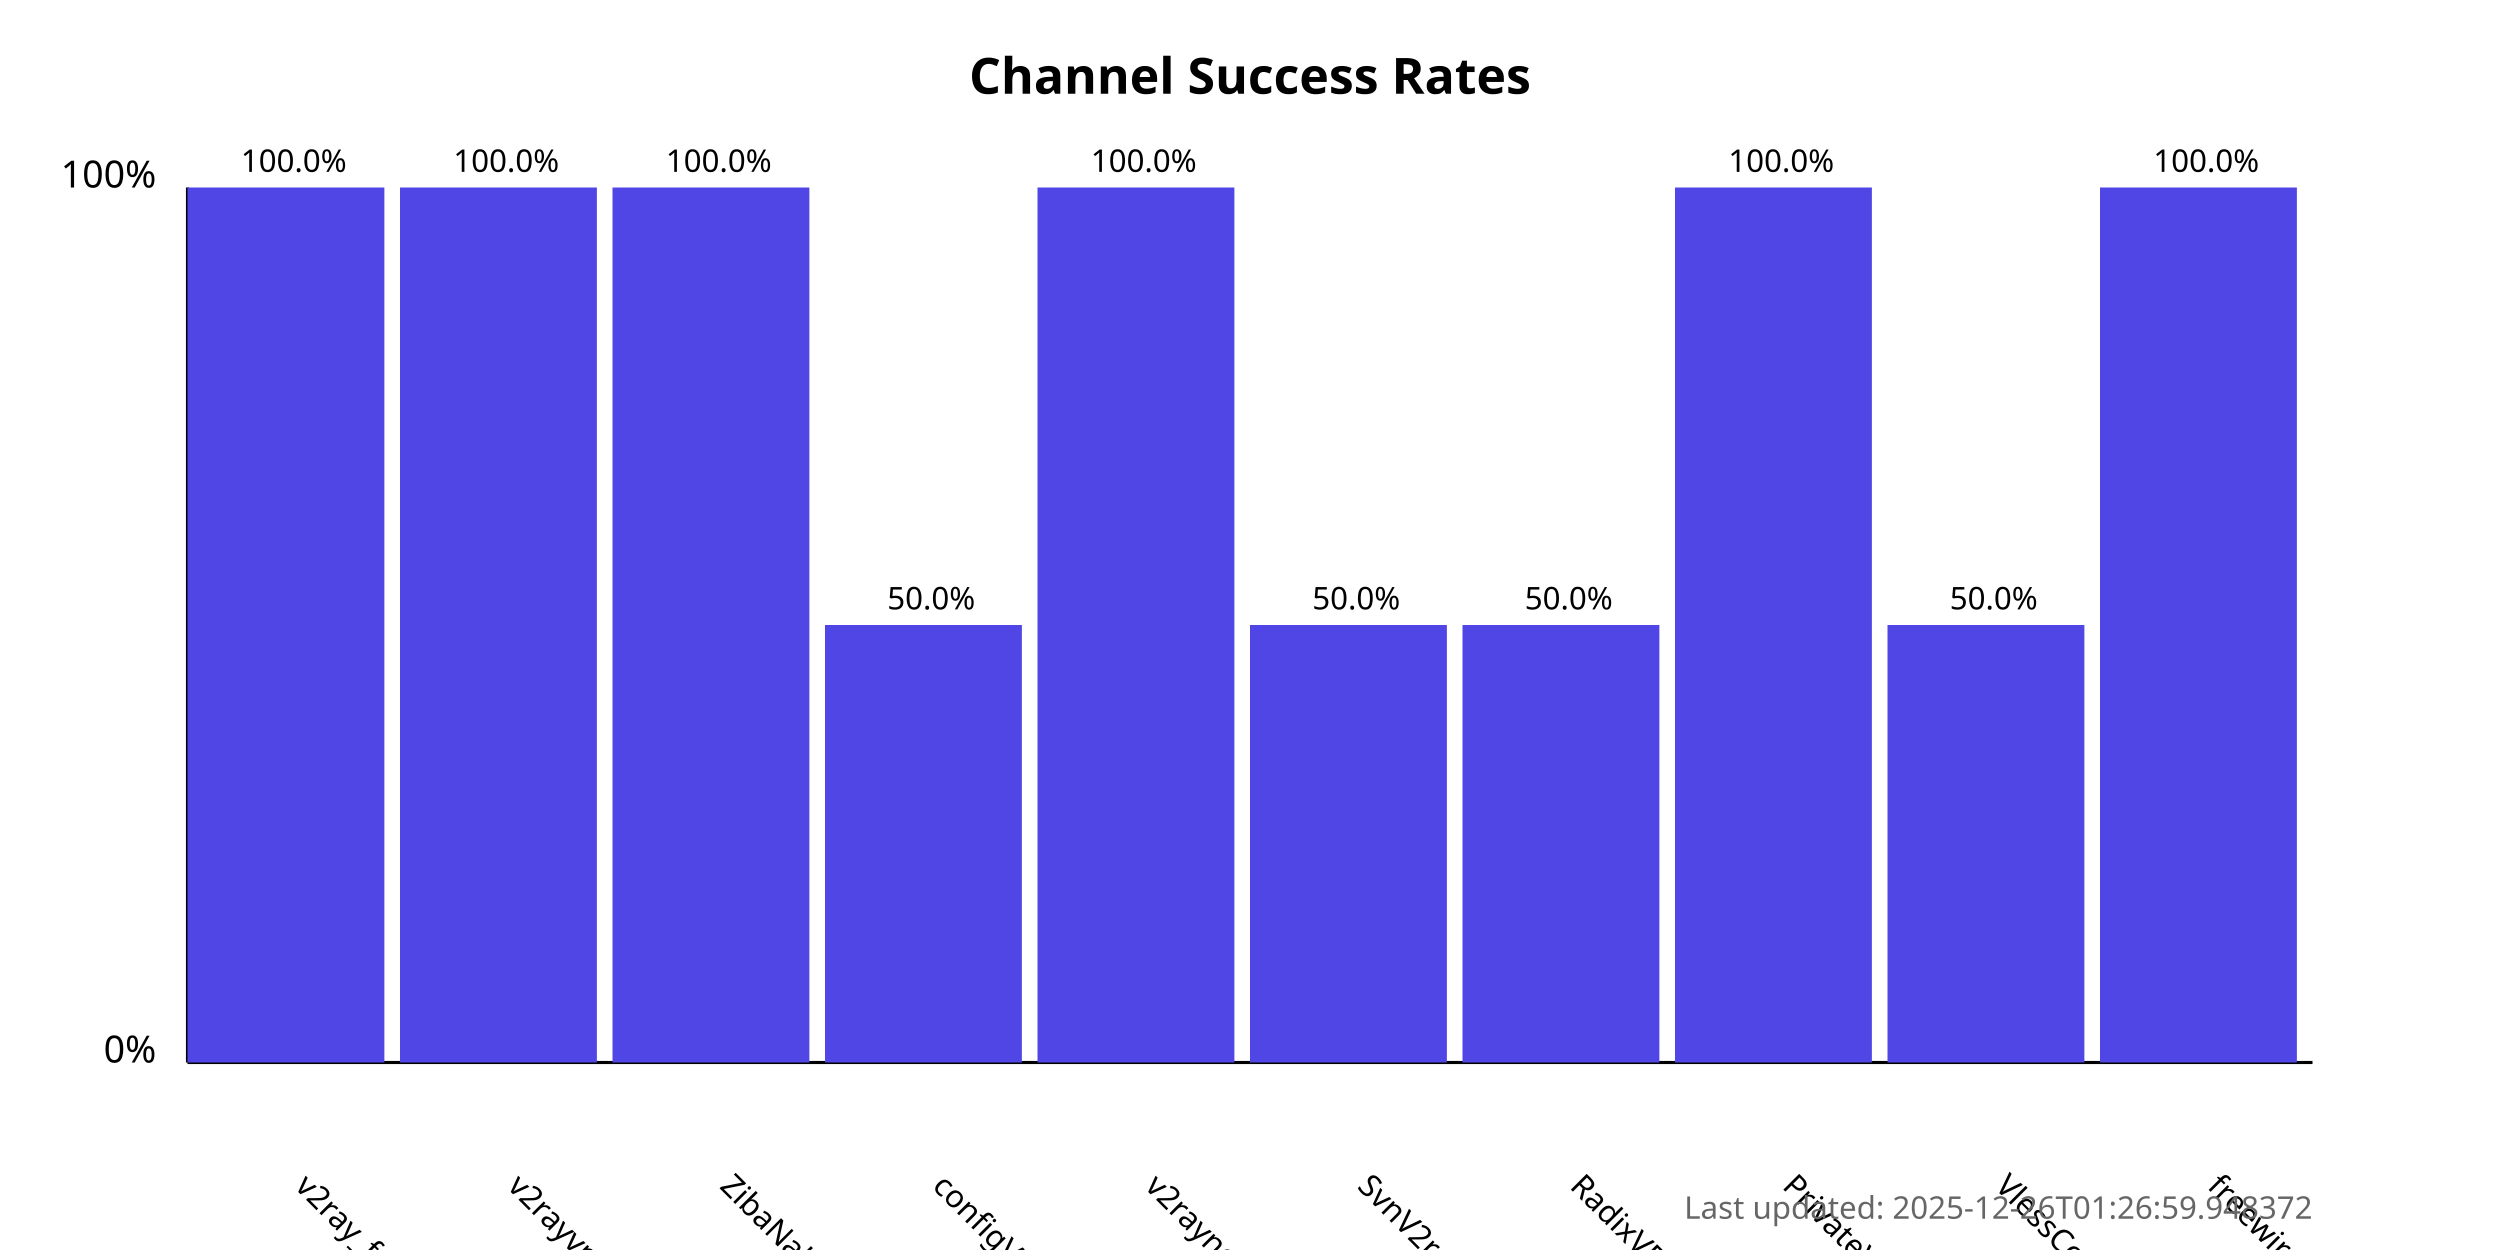
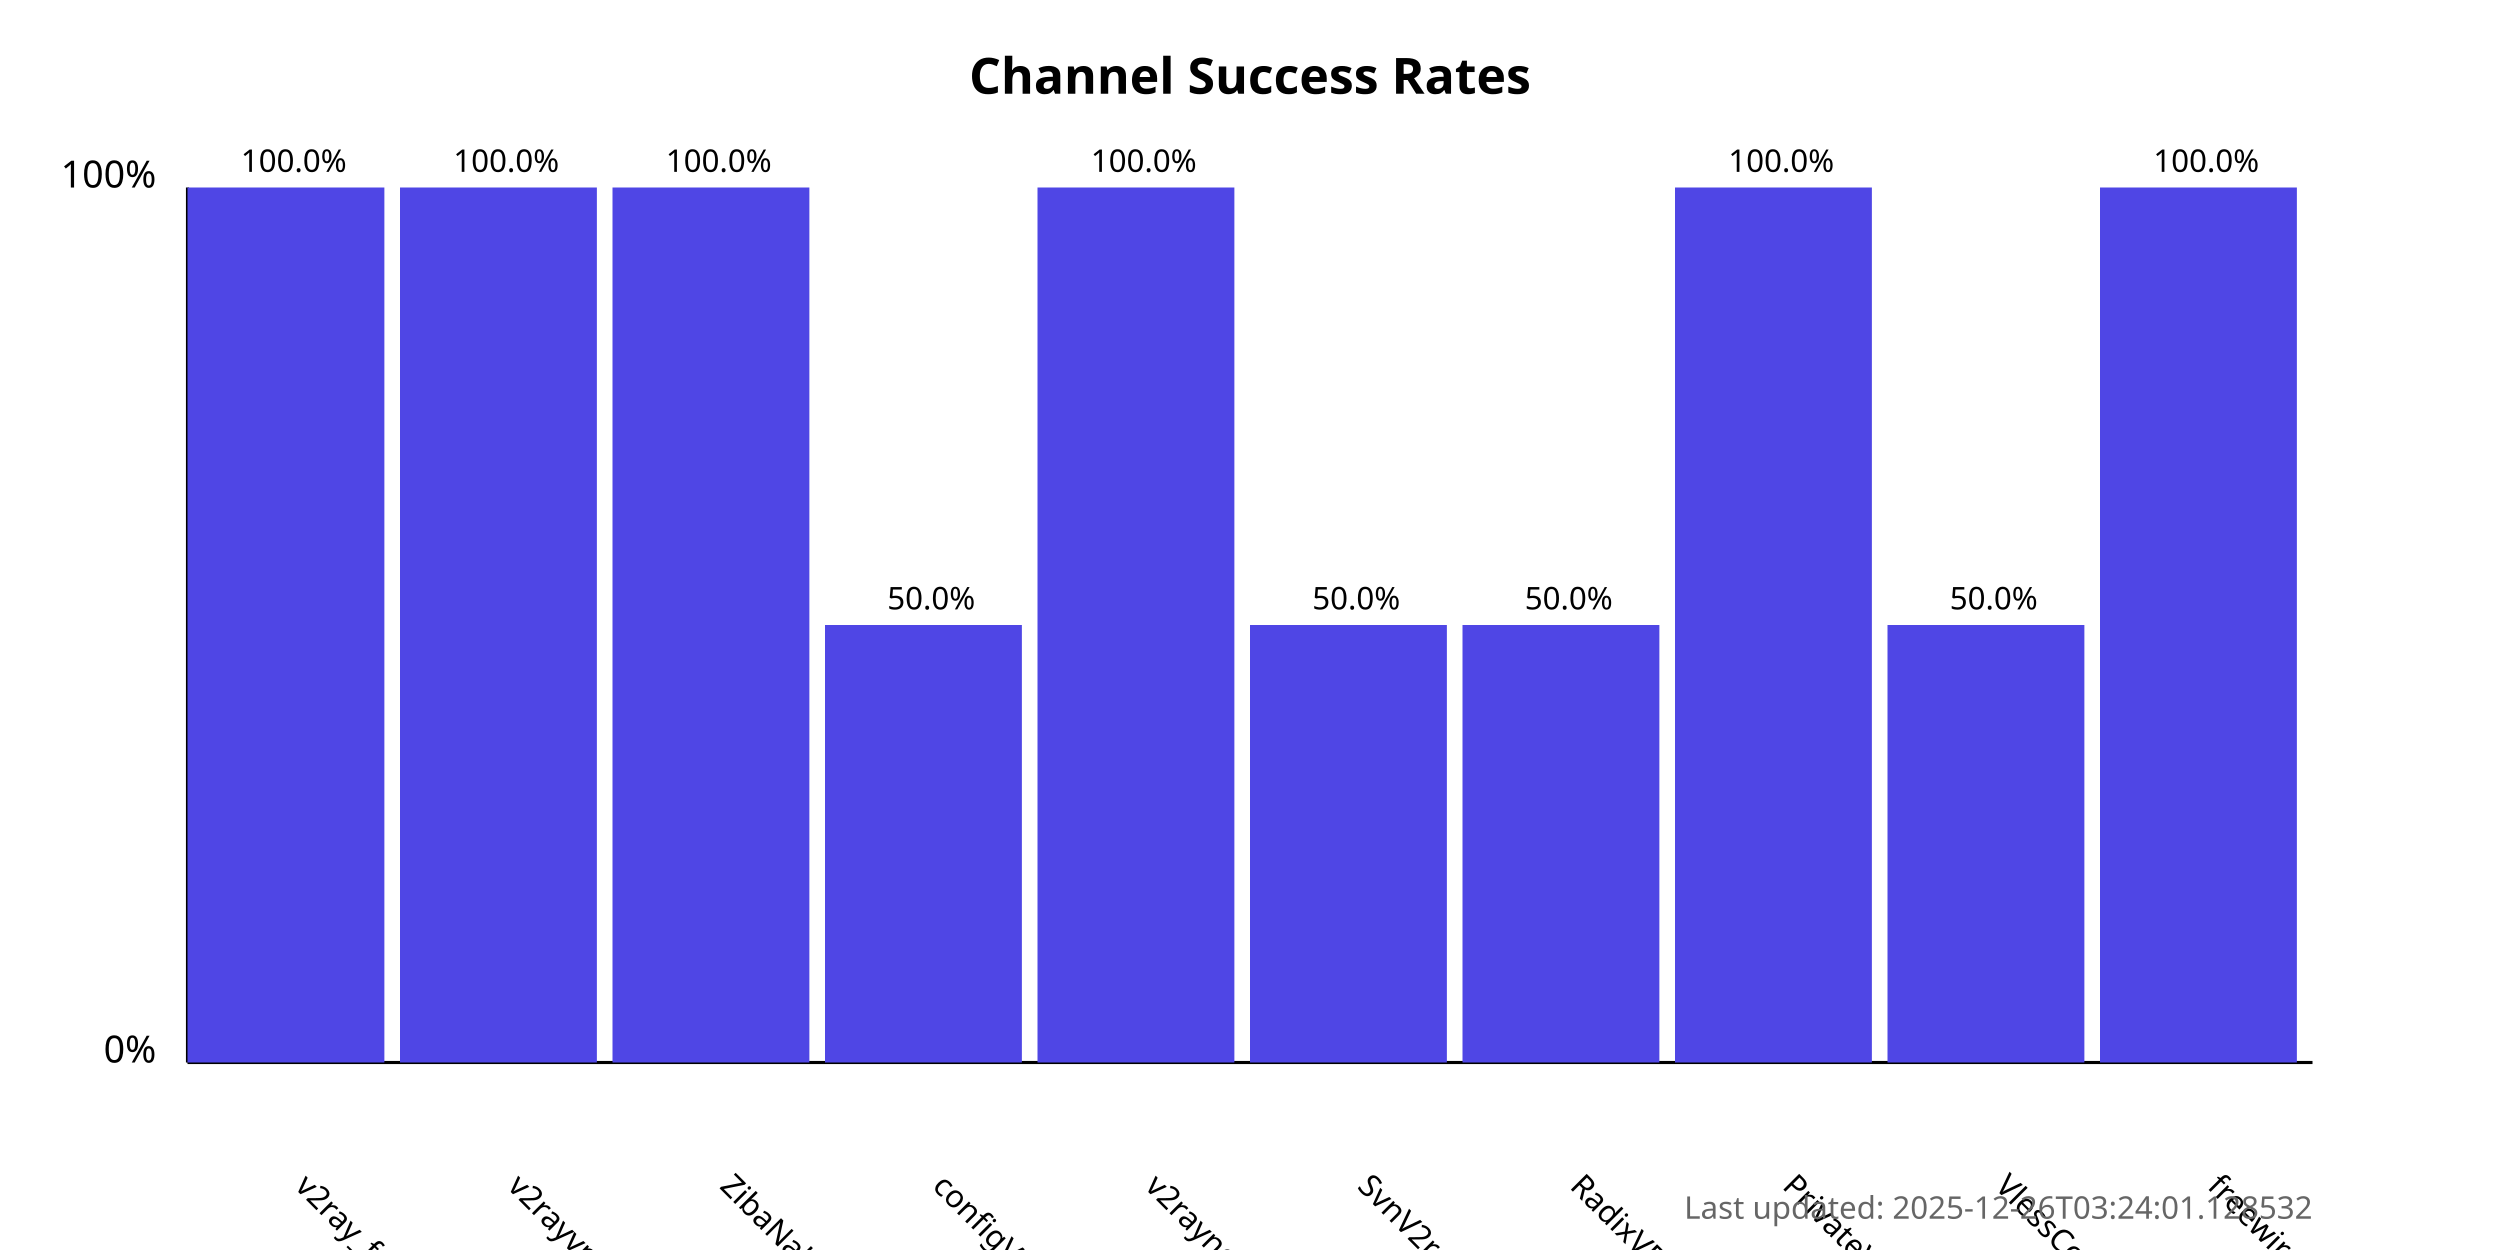
<svg xmlns="http://www.w3.org/2000/svg" width="800" height="400">
  <style>
            .chart-title { font: bold 16px sans-serif; }
            .axis-label { font: 12px sans-serif; }
            .tick-label { font: 10px sans-serif; }
            .bar { fill: #4f46e5; }
            .bar:hover { fill: #6366f1; }
            .timestamp { font: 10px sans-serif; fill: #666; }
        </style>
  <text x="400.0" y="30" text-anchor="middle" class="chart-title">
            Channel Success Rates
        </text>
  <line x1="60" y1="340" x2="60" y2="60" stroke="black" stroke-width="1" />
  <line x1="60" y1="340" x2="740" y2="340" stroke="black" stroke-width="1" />
  <text x="50" y="340" text-anchor="end" class="axis-label">0%</text>
  <text x="50" y="60" text-anchor="end" class="axis-label">100%</text>
  <g>
    <rect x="60" y="60.0" width="63.0" height="280.0" class="bar" />
    <text x="94.0" y="380" transform="rotate(45, 94.0, 380)" text-anchor="start" class="tick-label">
                v2ray_free_conf
            </text>
    <text x="94.0" y="55.0" text-anchor="middle" class="tick-label">
                100.0%
            </text>
  </g>
  <g>
    <rect x="128.0" y="60.0" width="63.0" height="280.0" class="bar" />
    <text x="162.0" y="380" transform="rotate(45, 162.0, 380)" text-anchor="start" class="tick-label">
                v2rayvpno
            </text>
    <text x="162.0" y="55.0" text-anchor="middle" class="tick-label">
                100.0%
            </text>
  </g>
  <g>
    <rect x="196.0" y="60.0" width="63.0" height="280.0" class="bar" />
    <text x="230.0" y="380" transform="rotate(45, 230.0, 380)" text-anchor="start" class="tick-label">
                ZibaNabz
            </text>
    <text x="230.0" y="55.0" text-anchor="middle" class="tick-label">
                100.0%
            </text>
  </g>
  <g>
    <rect x="264.0" y="200.0" width="63.0" height="140.0" class="bar" />
    <text x="298.0" y="380" transform="rotate(45, 298.0, 380)" text-anchor="start" class="tick-label">
                configV2rayForFree
            </text>
    <text x="298.0" y="195.0" text-anchor="middle" class="tick-label">
                50.0%
            </text>
  </g>
  <g>
    <rect x="332.0" y="60.0" width="63.0" height="280.0" class="bar" />
    <text x="366.0" y="380" transform="rotate(45, 366.0, 380)" text-anchor="start" class="tick-label">
                v2rayngvpn
            </text>
    <text x="366.0" y="55.0" text-anchor="middle" class="tick-label">
                100.0%
            </text>
  </g>
  <g>
    <rect x="400.0" y="200.0" width="63.0" height="140.0" class="bar" />
    <text x="434.0" y="380" transform="rotate(45, 434.0, 380)" text-anchor="start" class="tick-label">
                SvnV2ray
            </text>
    <text x="434.0" y="195.0" text-anchor="middle" class="tick-label">
                50.0%
            </text>
  </g>
  <g>
    <rect x="468.0" y="200.0" width="63.0" height="140.0" class="bar" />
    <text x="502.0" y="380" transform="rotate(45, 502.0, 380)" text-anchor="start" class="tick-label">
                RadixVPN
            </text>
    <text x="502.0" y="195.0" text-anchor="middle" class="tick-label">
                50.0%
            </text>
  </g>
  <g>
    <rect x="536.0" y="60.0" width="63.0" height="280.0" class="bar" />
    <text x="570.0" y="380" transform="rotate(45, 570.0, 380)" text-anchor="start" class="tick-label">
                PrivateVPNs
            </text>
    <text x="570.0" y="55.0" text-anchor="middle" class="tick-label">
                100.0%
            </text>
  </g>
  <g>
    <rect x="604.0" y="200.0" width="63.0" height="140.0" class="bar" />
    <text x="638.0" y="380" transform="rotate(45, 638.0, 380)" text-anchor="start" class="tick-label">
                VlessConfig
            </text>
    <text x="638.0" y="195.0" text-anchor="middle" class="tick-label">
                50.0%
            </text>
  </g>
  <g>
    <rect x="672.0" y="60.0" width="63.0" height="280.0" class="bar" />
    <text x="706.0" y="380" transform="rotate(45, 706.0, 380)" text-anchor="start" class="tick-label">
                freewireguard
            </text>
    <text x="706.0" y="55.0" text-anchor="middle" class="tick-label">
                100.0%
            </text>
  </g>
  <text x="740" y="390" text-anchor="end" class="timestamp">
-             Last updated: 2025-12-26T01:26:59.948372
+             Last updated: 2025-12-26T03:24:01.128532
        </text>
</svg>
